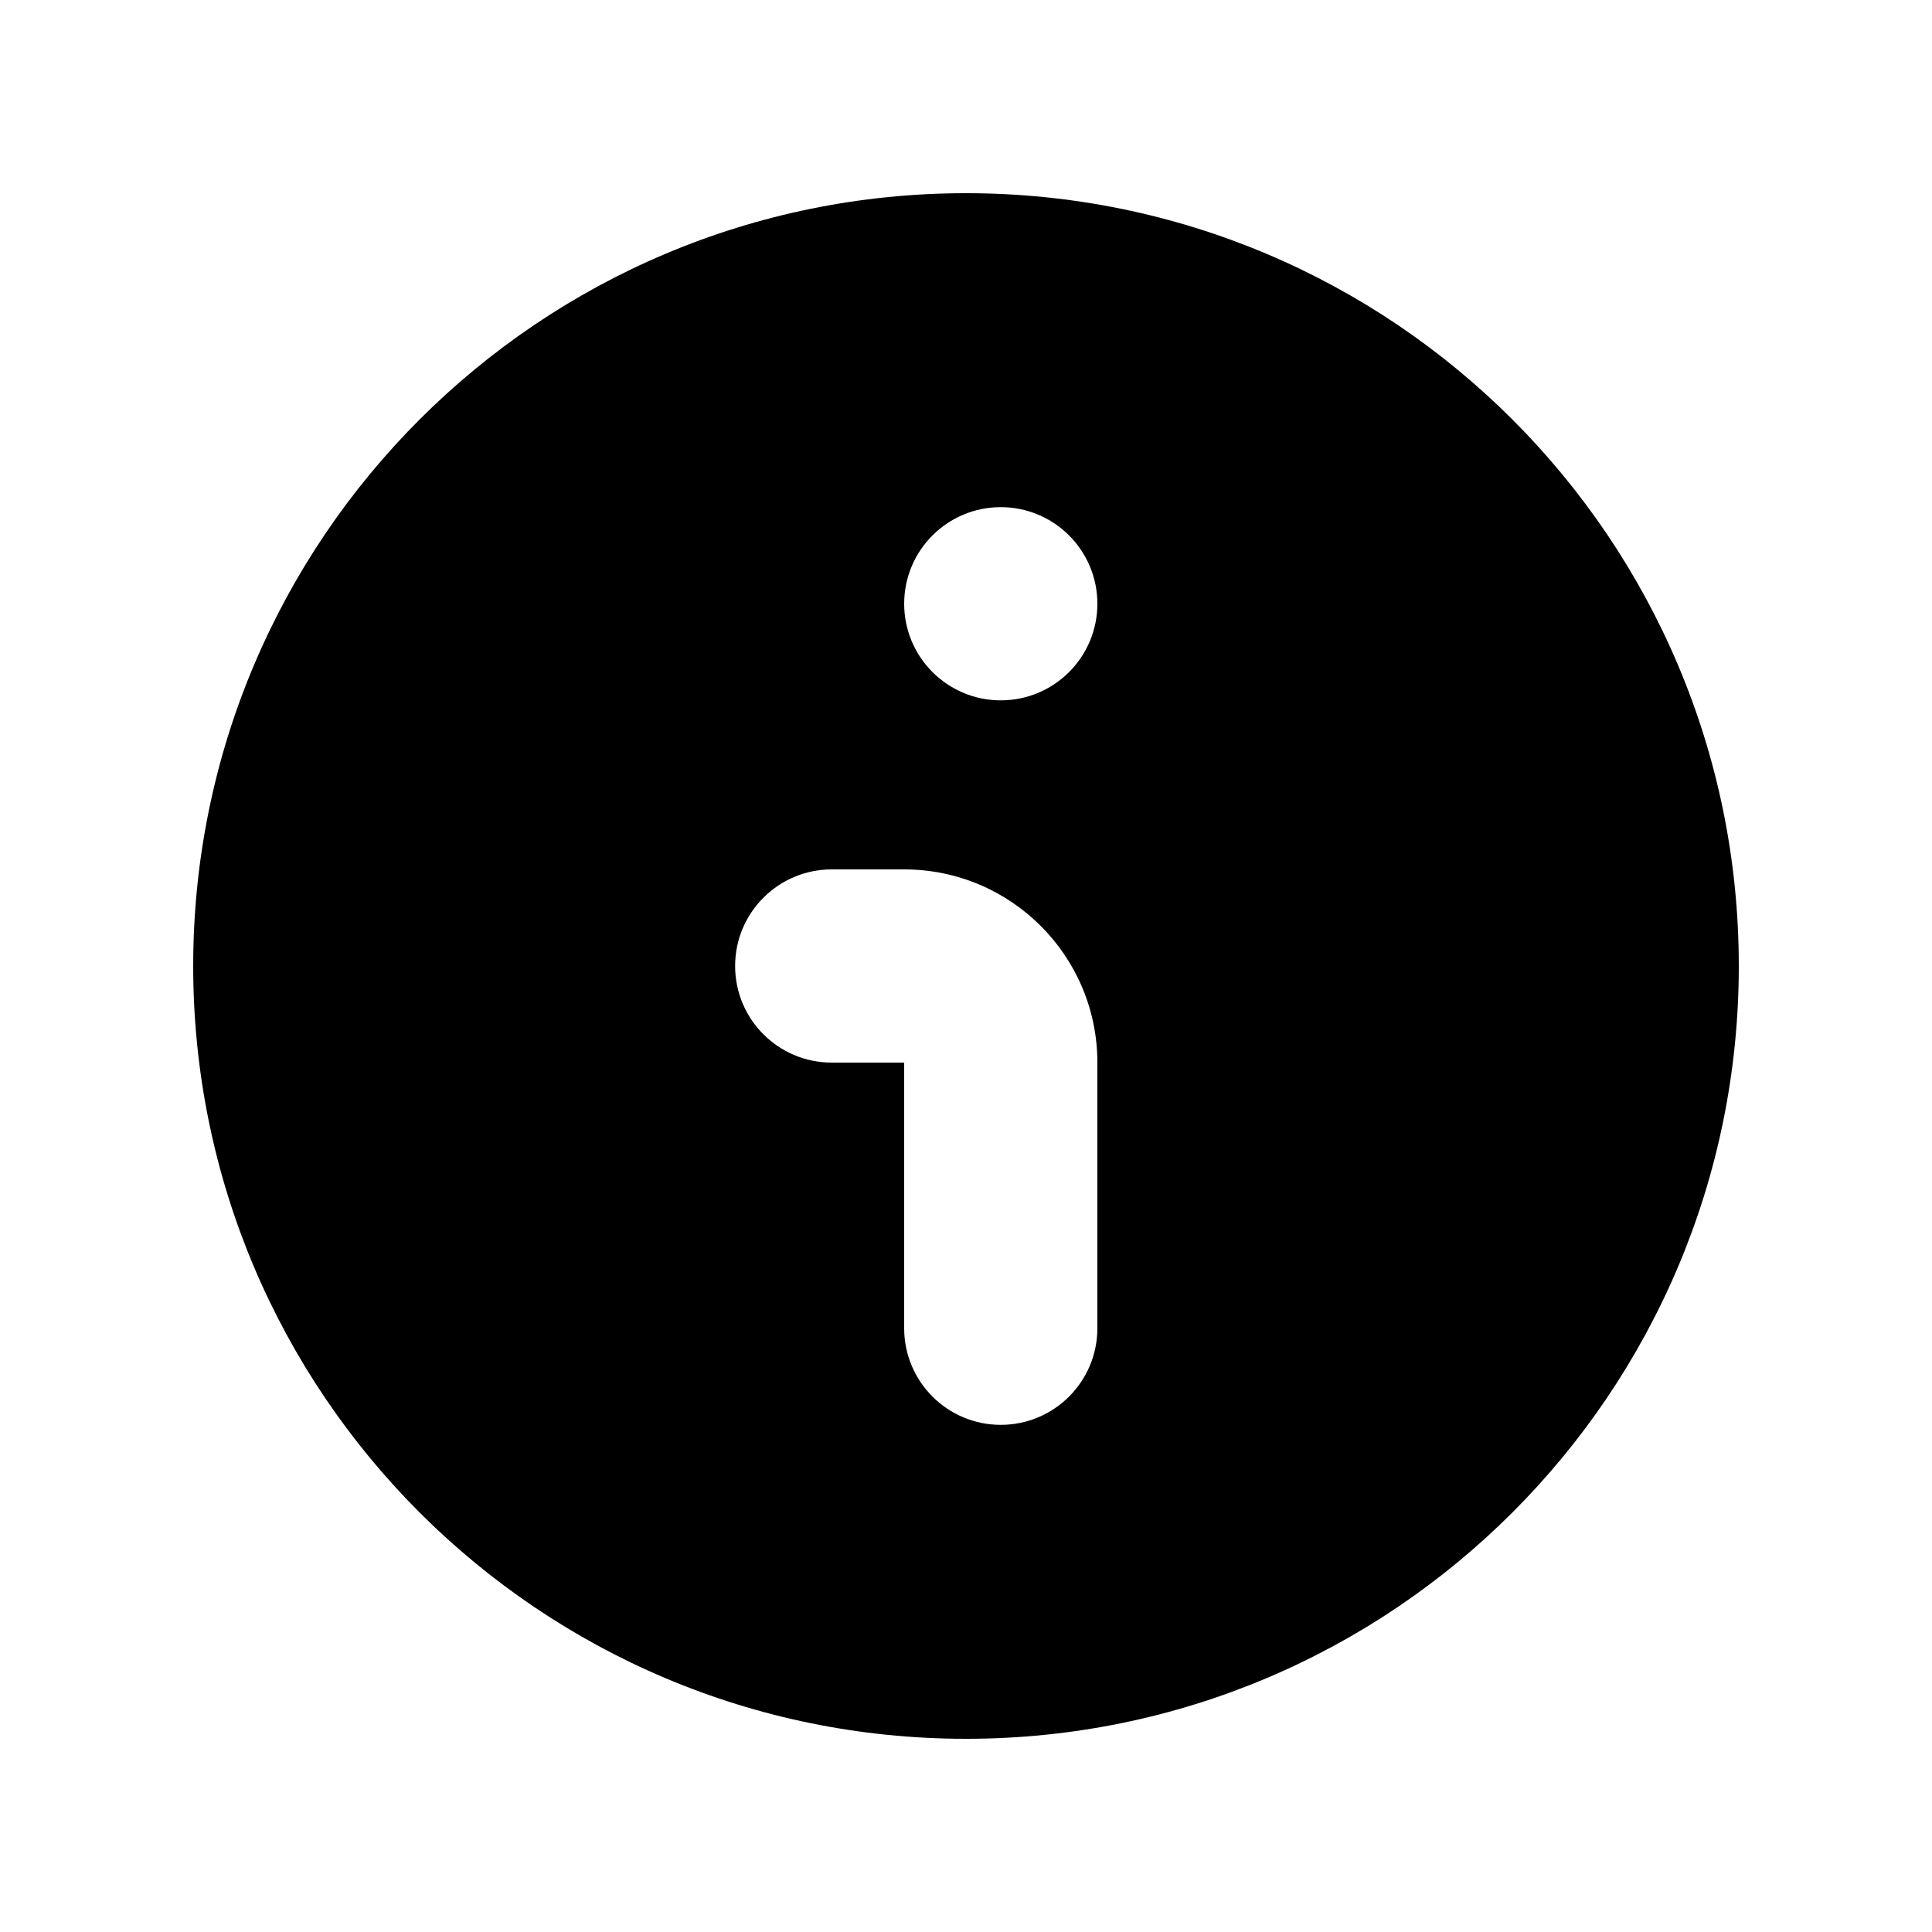
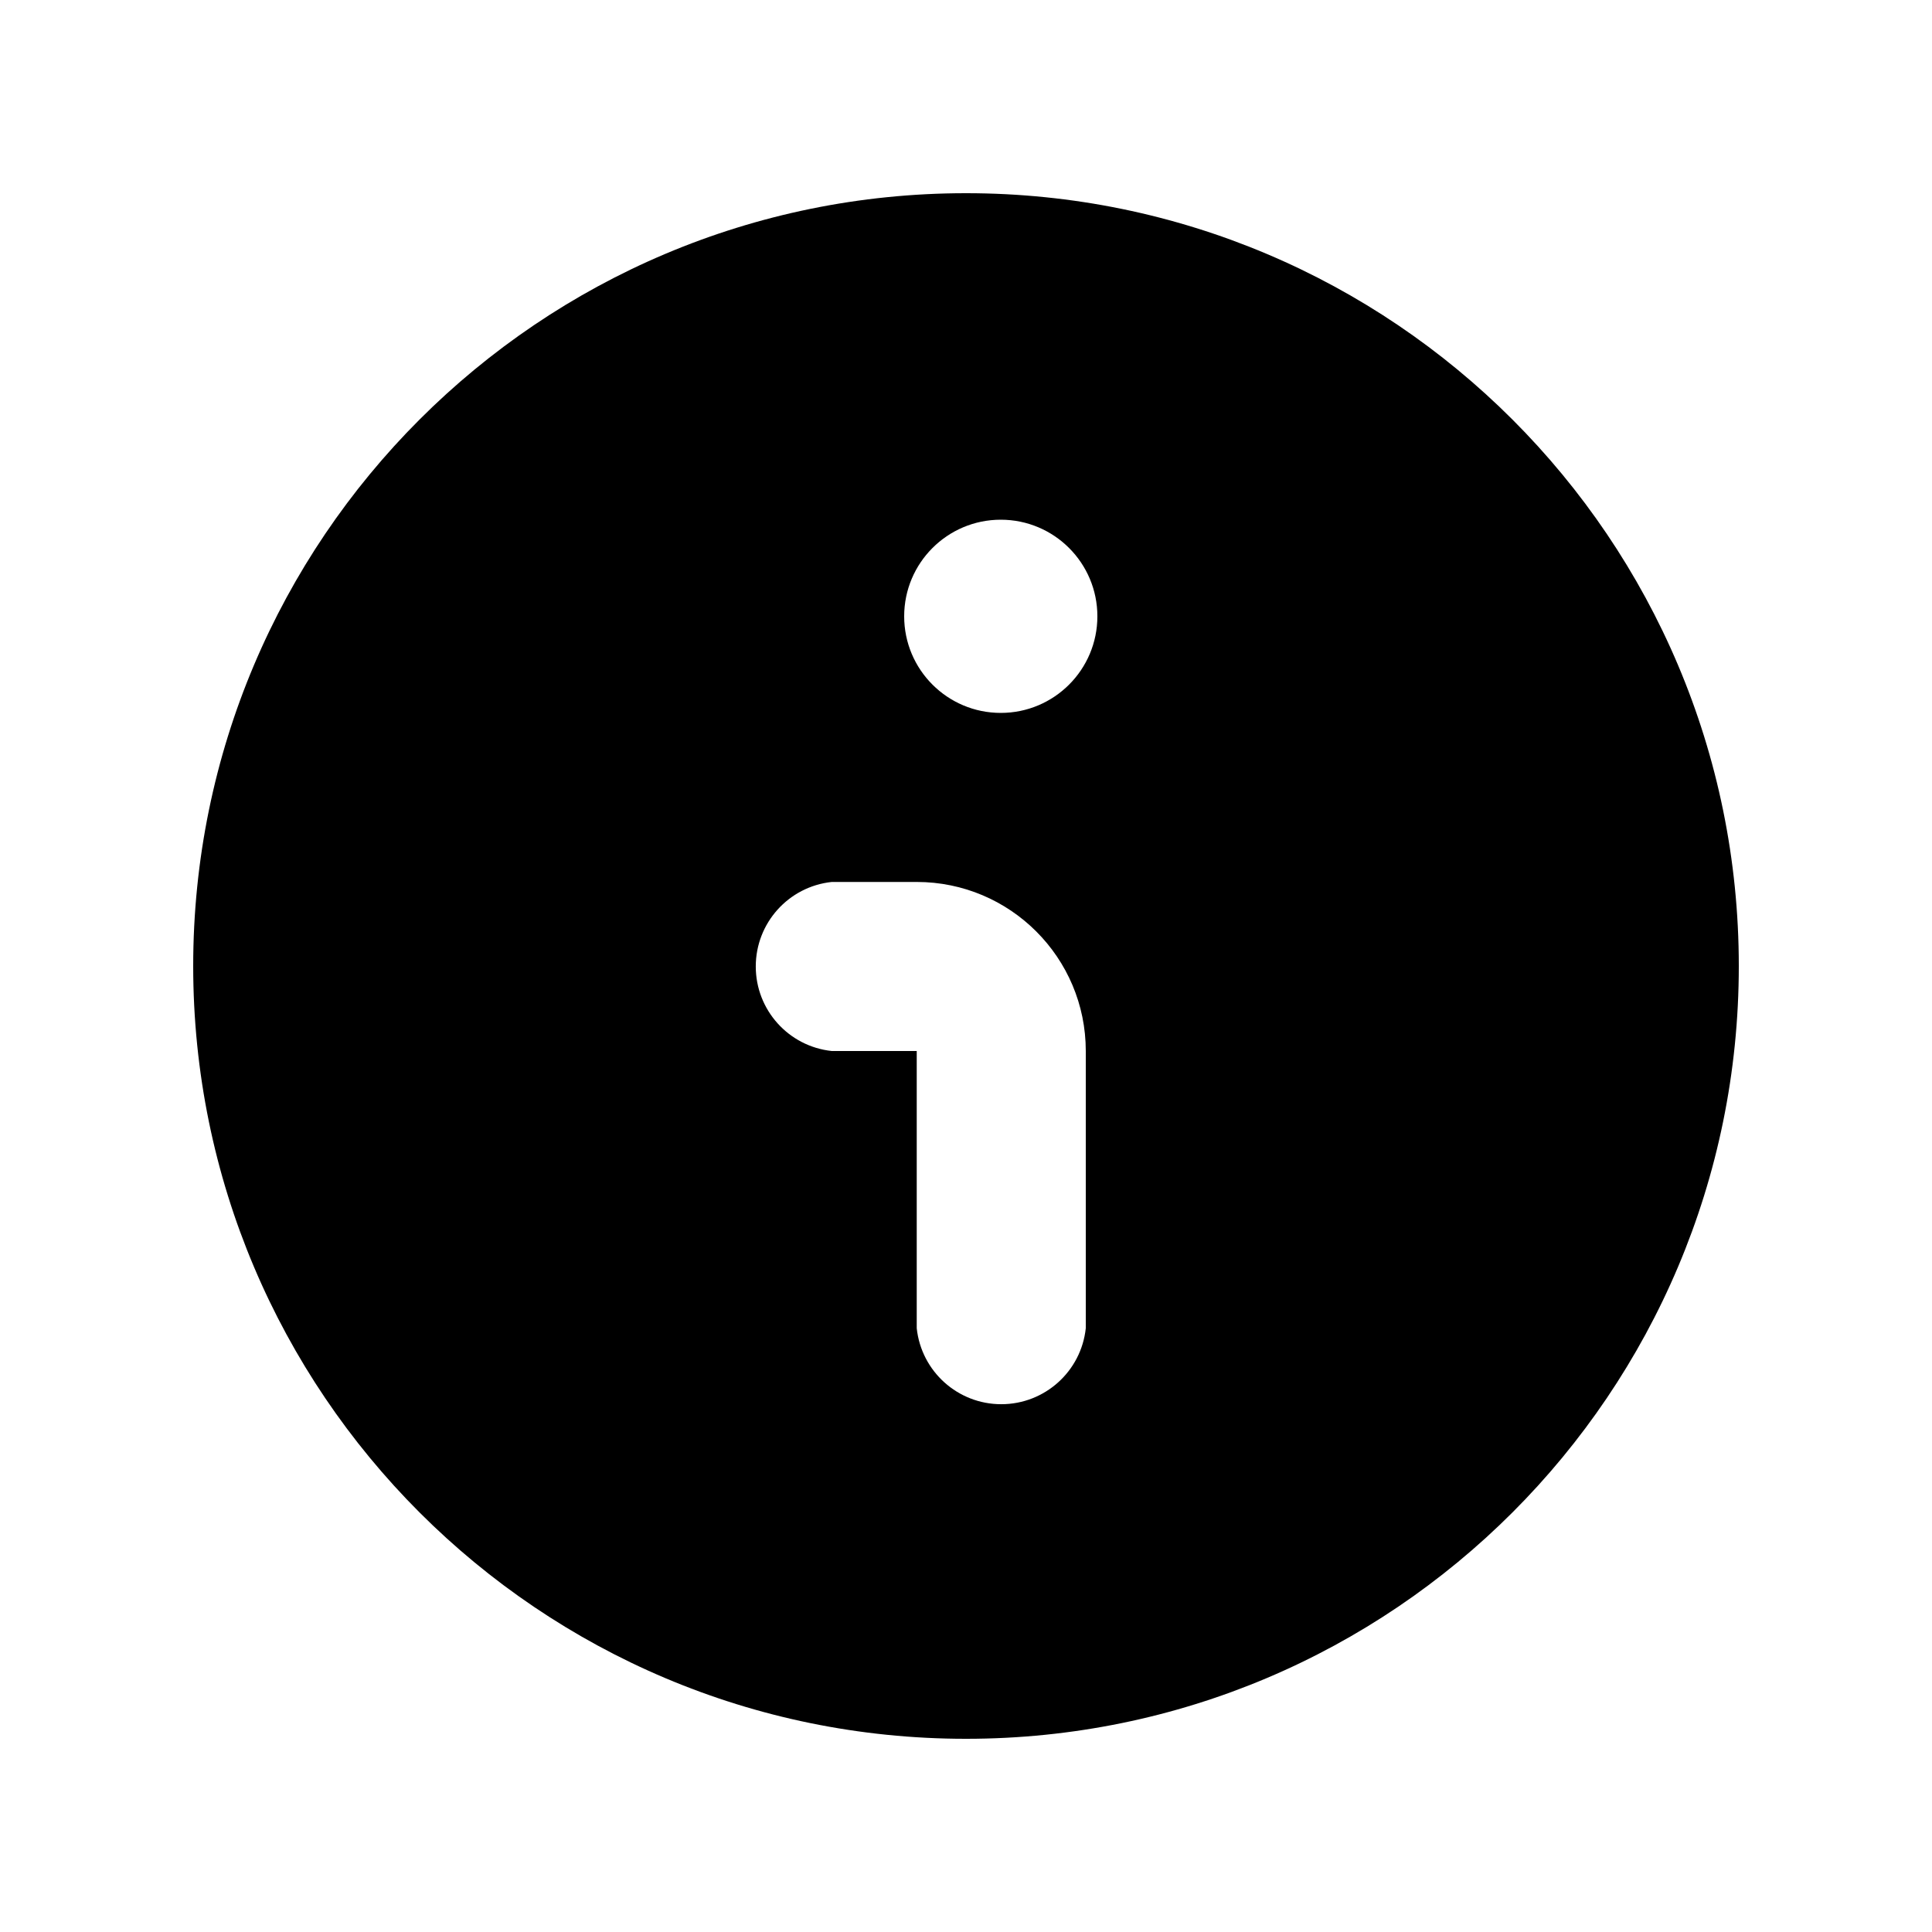
<svg xmlns="http://www.w3.org/2000/svg" viewBox="0 0 20 20" fill="none" stroke="currentColor" stroke-width="1.5" stroke-linecap="round" stroke-linejoin="round">
-   <path fill="currentColor" fill-rule="evenodd" stroke="none" d="M2 10A8 8 0 1 0 18 10A8 8 0 1 0 2 10ZM9.36 6.25A1 1 0 1 0 11.36 6.25A1 1 0 1 0 9.36 6.25ZM8.61 9H9.36A2 2 0 0 1 11.36 11V13.75A1 1 0 0 1 9.36 13.75V11H8.61A1 1 0 0 1 8.61 9Z" />
+   <path fill="currentColor" fill-rule="evenodd" stroke="none" d="M2 10A8 8 0 1 0 18 10A8 8 0 1 0 2 10ZM9.36 6.38A1 1 0 1 0 11.36 6.38A1 1 0 1 0 9.36 6.38ZM8.61 9.13H9.49A1.75 1.75 0 0 1 11.24 10.88V13.75A0.88 0.88 0 0 1 9.49 13.75V10.88H8.61A0.88 0.88 0 0 1 8.61 9.13Z" />
</svg>
